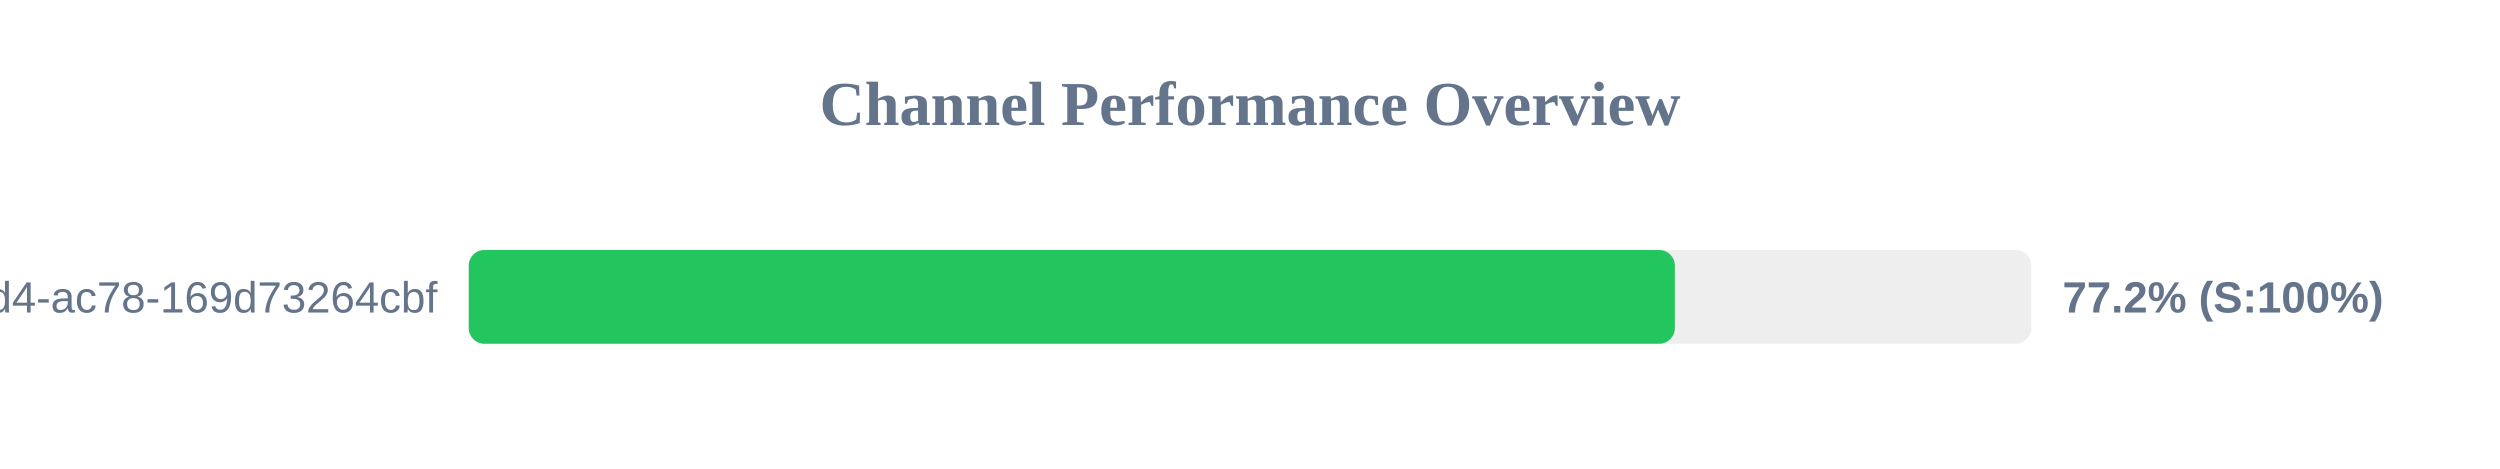
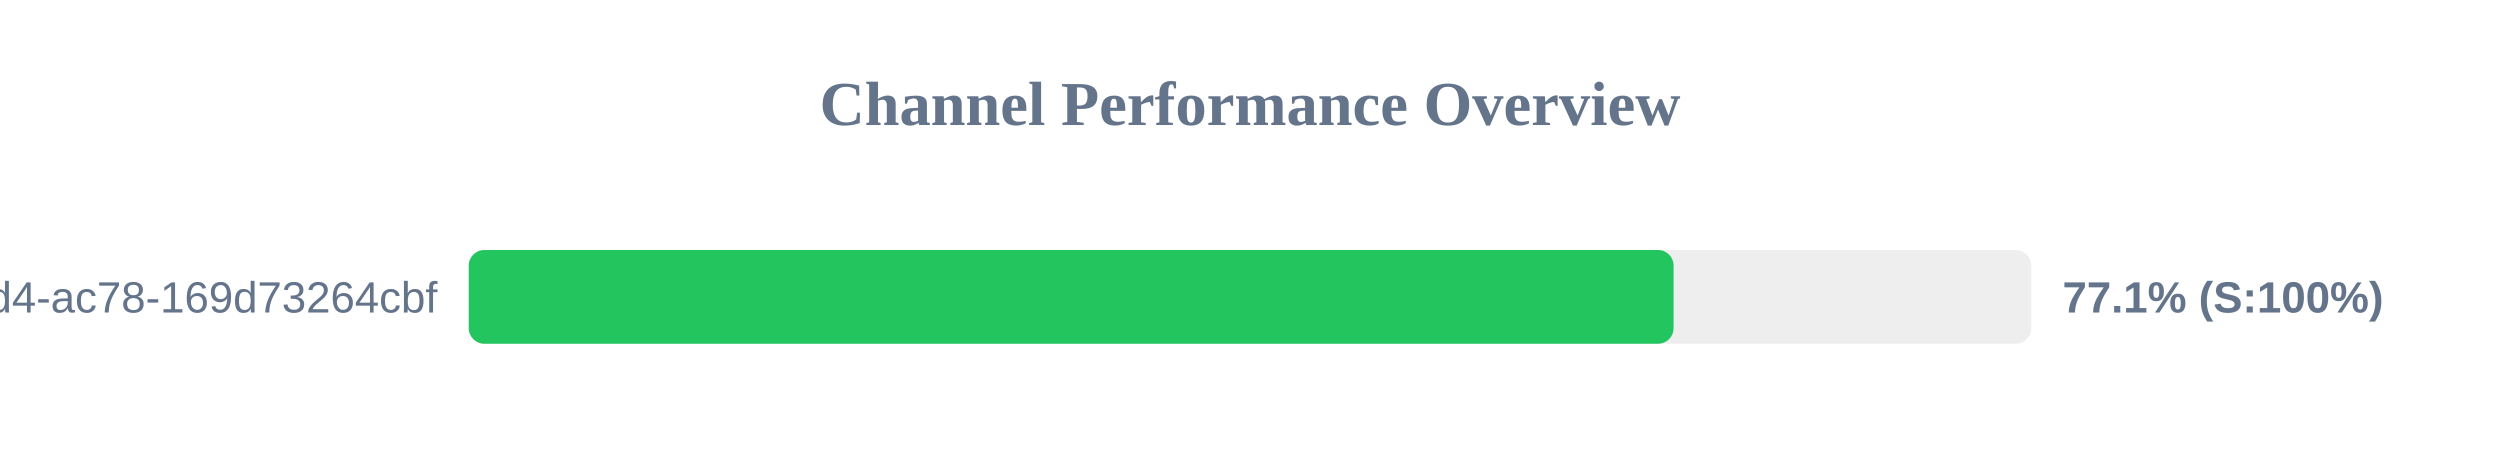
<svg xmlns="http://www.w3.org/2000/svg" width="800" height="150" version="1.1">
  <style>
        .row { font: 14px Arial; fill: #64748b; }
        .score { font: bold 14px Arial; fill: #64748b; }
    </style>
  <text x="400" y="40" text-anchor="middle" font-size="20px" font-weight="bold" fill="#64748b">Channel Performance Overview</text>
  <rect x="150" y="80" width="500" height="30" fill="#eee" rx="5" />
-   <rect x="150" y="80" width="385.95" height="30" fill="#22c55e" rx="5" />
+   <rect x="150" y="80" width="385.55" height="30" fill="#22c55e" rx="5" />
  <text x="140" y="100" text-anchor="end" class="row">?uuid=48c2c901-72e6-46d4-ac78-169d73264cbf</text>
-   <text x="660" y="100" text-anchor="start" class="score">77.2% (S:100%)</text>
+   <text x="660" y="100" text-anchor="start" class="score">77.1% (S:100%)</text>
</svg>
